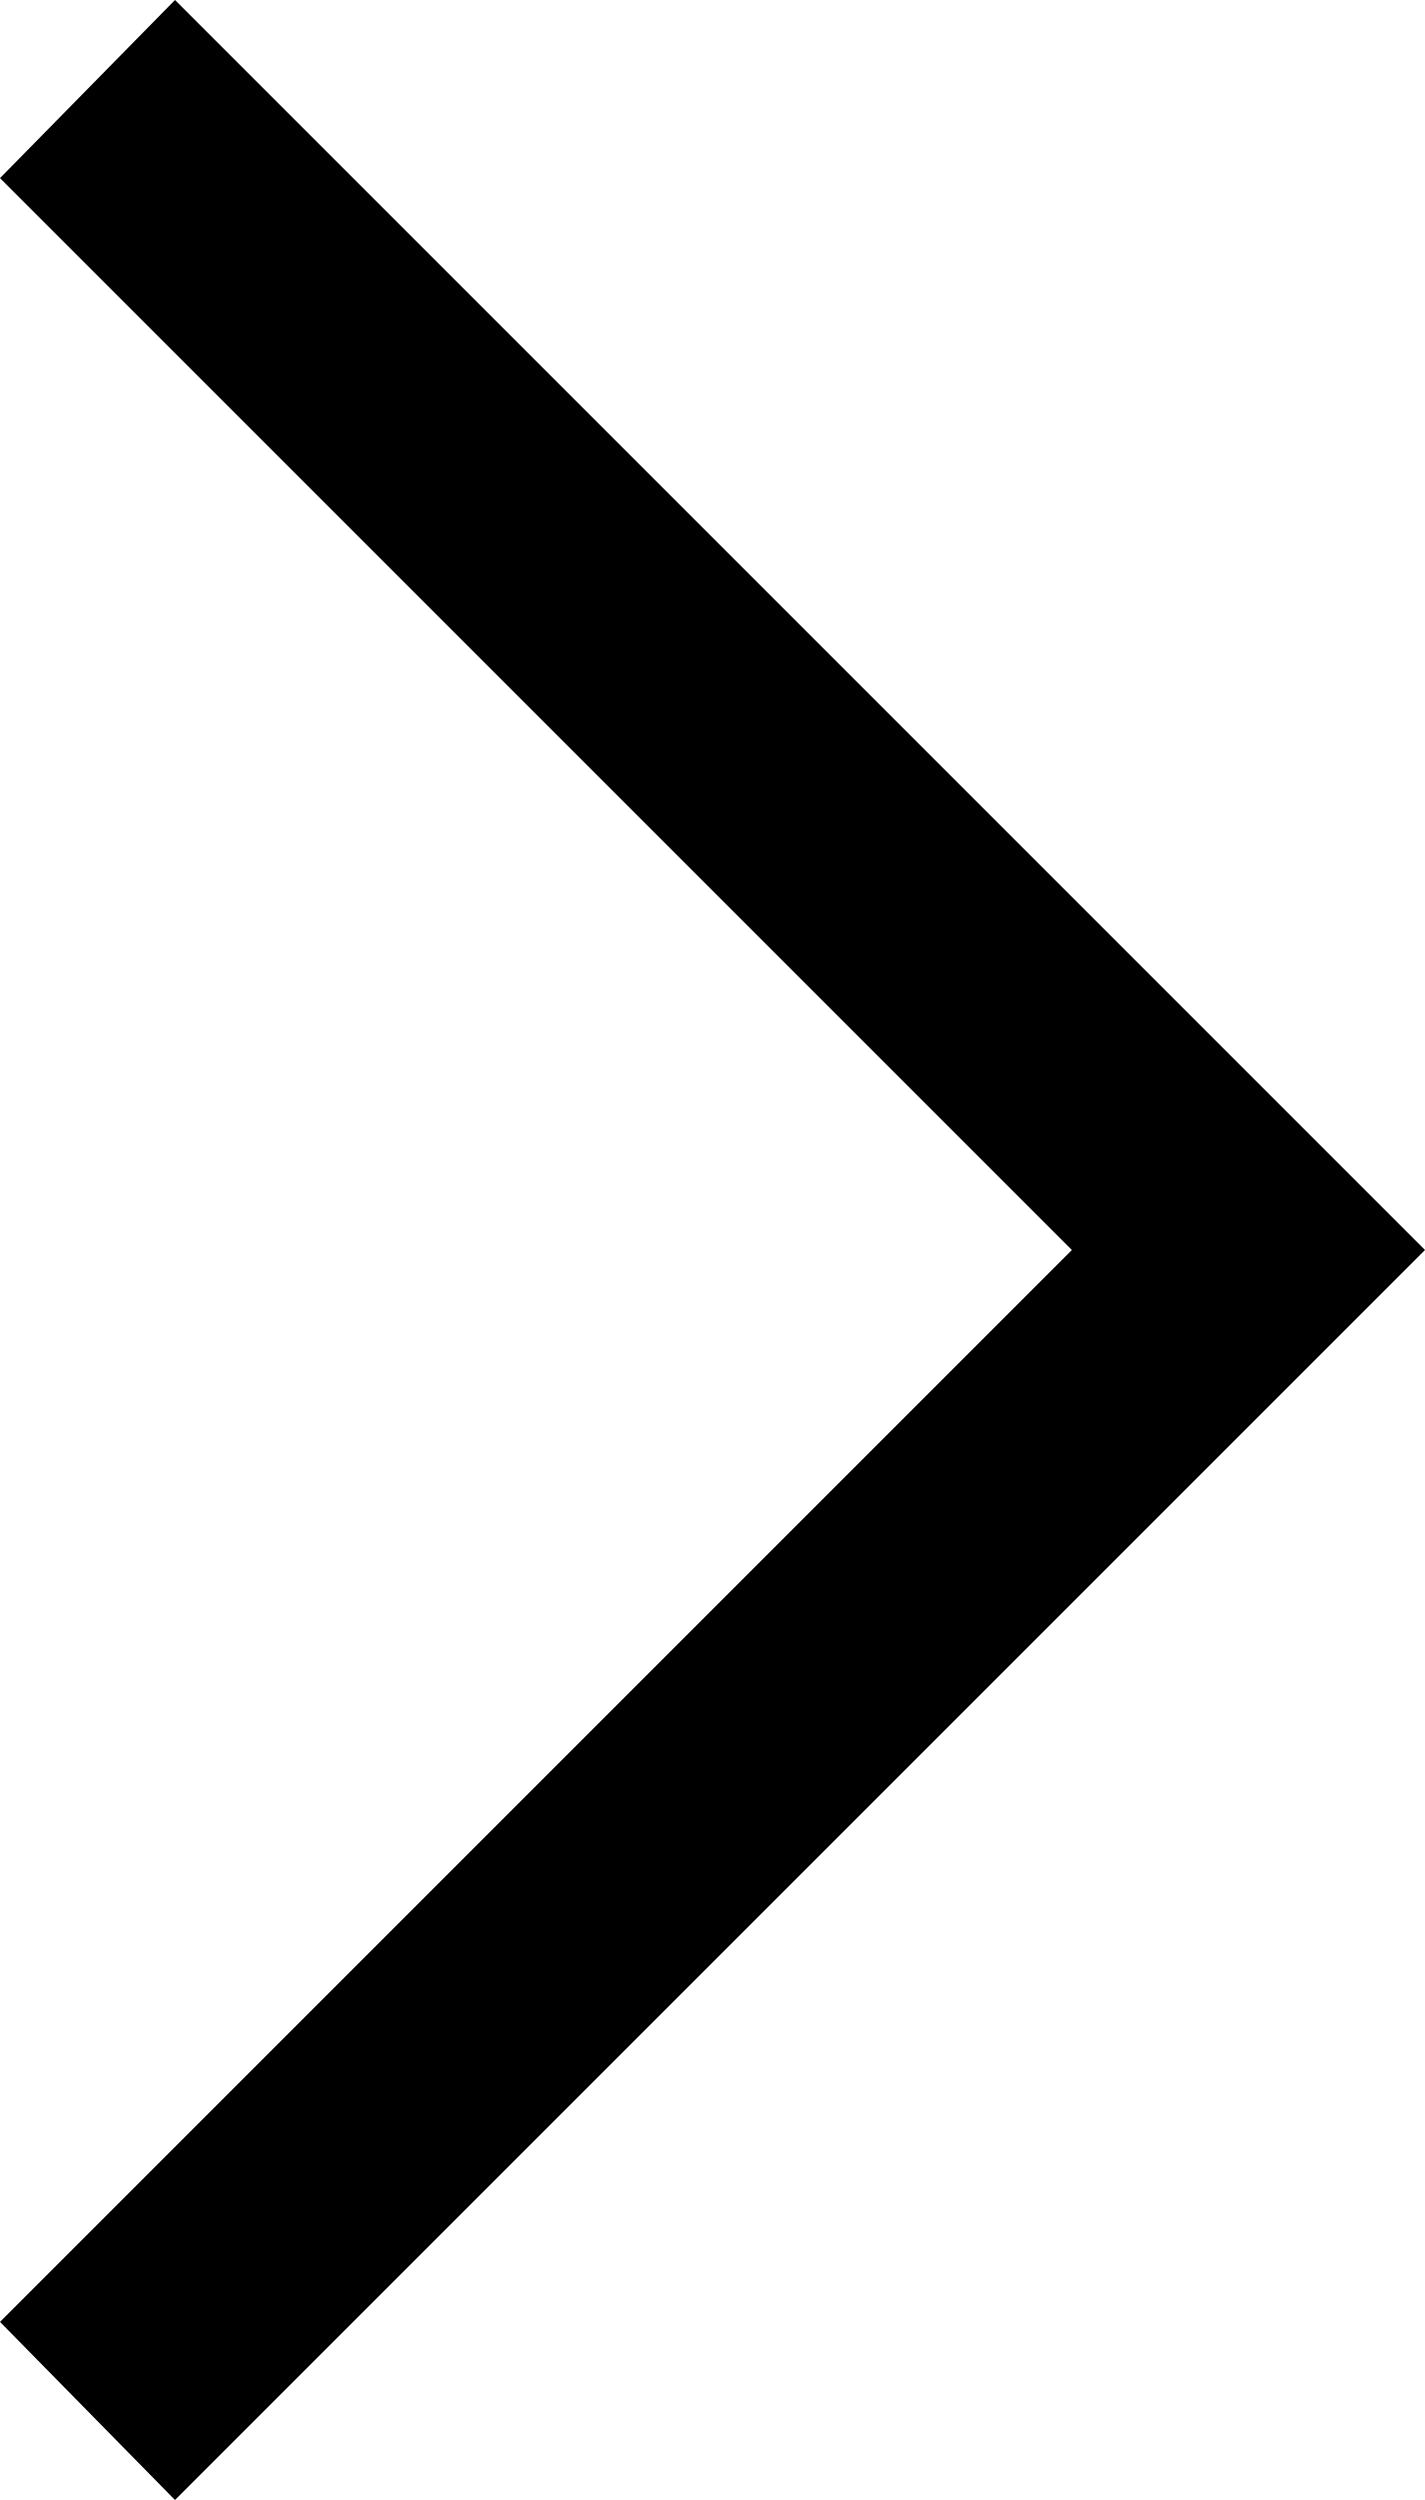
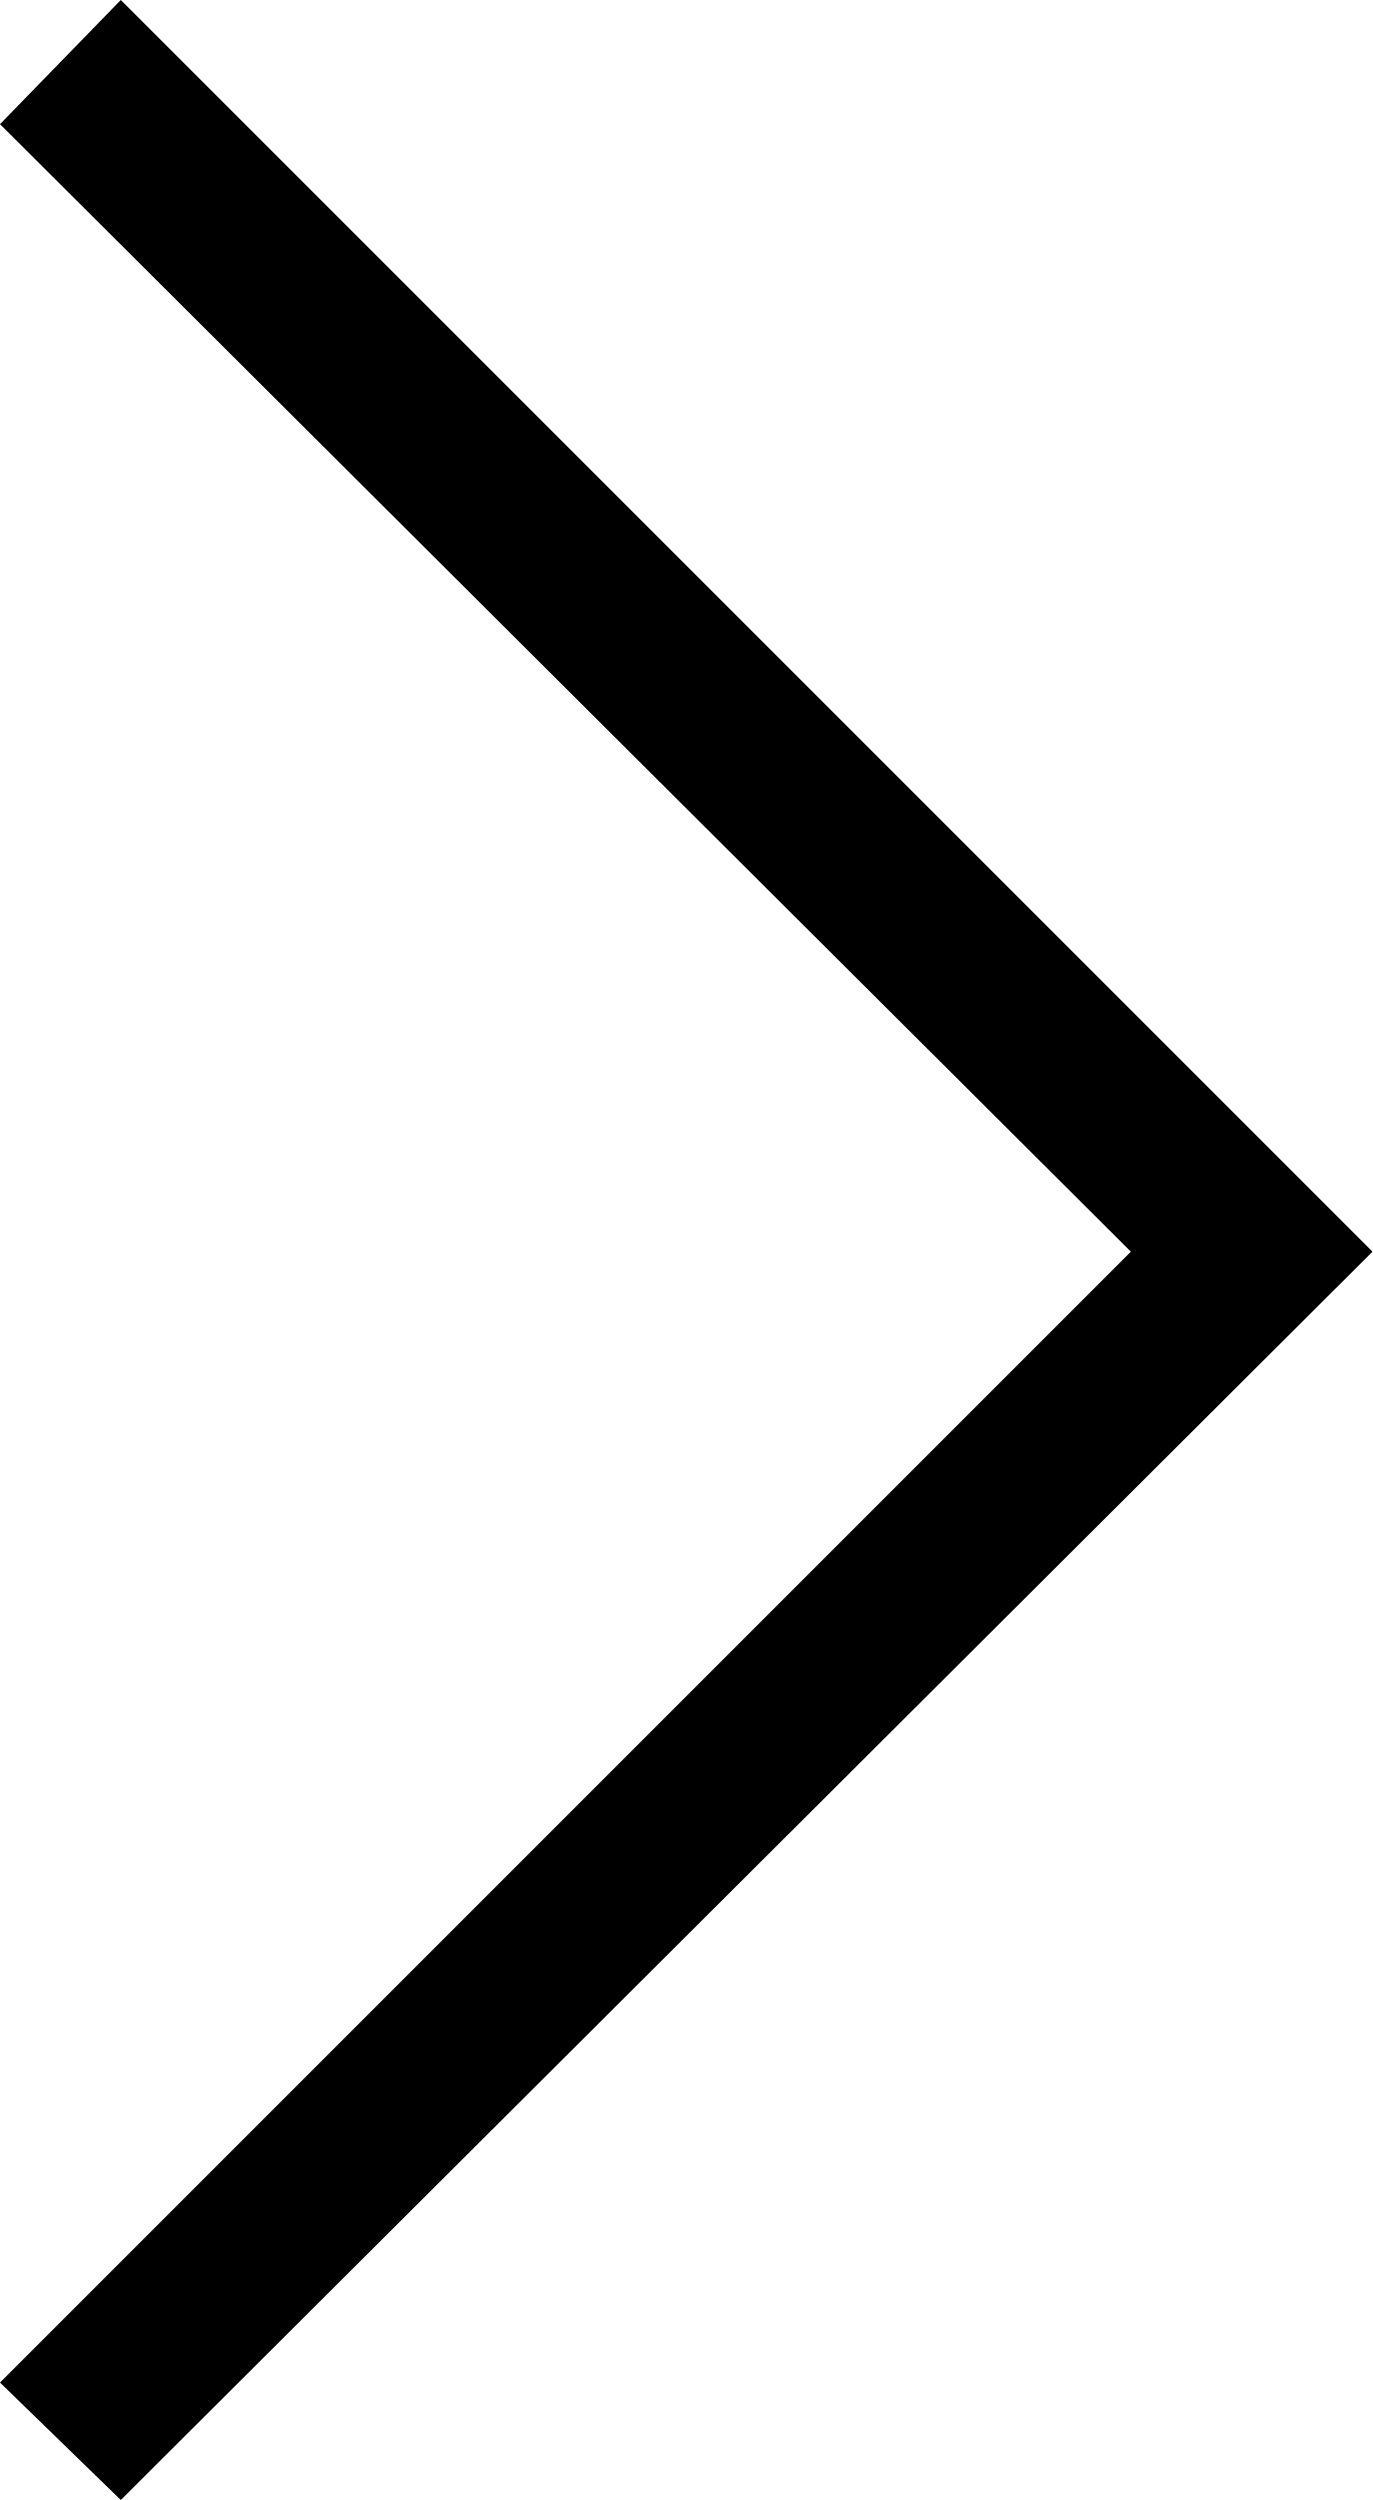
- <svg xmlns="http://www.w3.org/2000/svg" viewBox="12.4 3.9 22.8 40">
-   <path d="m15.2 43.9-2.8-2.85L29.55 23.9 12.4 6.75l2.8-2.85 20 20Z" />
+ <svg xmlns="http://www.w3.org/2000/svg" viewBox="13.8 5.3 20.45 37.25">
+   <path d="m15.6 42.55-1.8-1.75 16.85-16.85L13.8 7.15l1.8-1.85 18.65 18.65Z" />
</svg>
